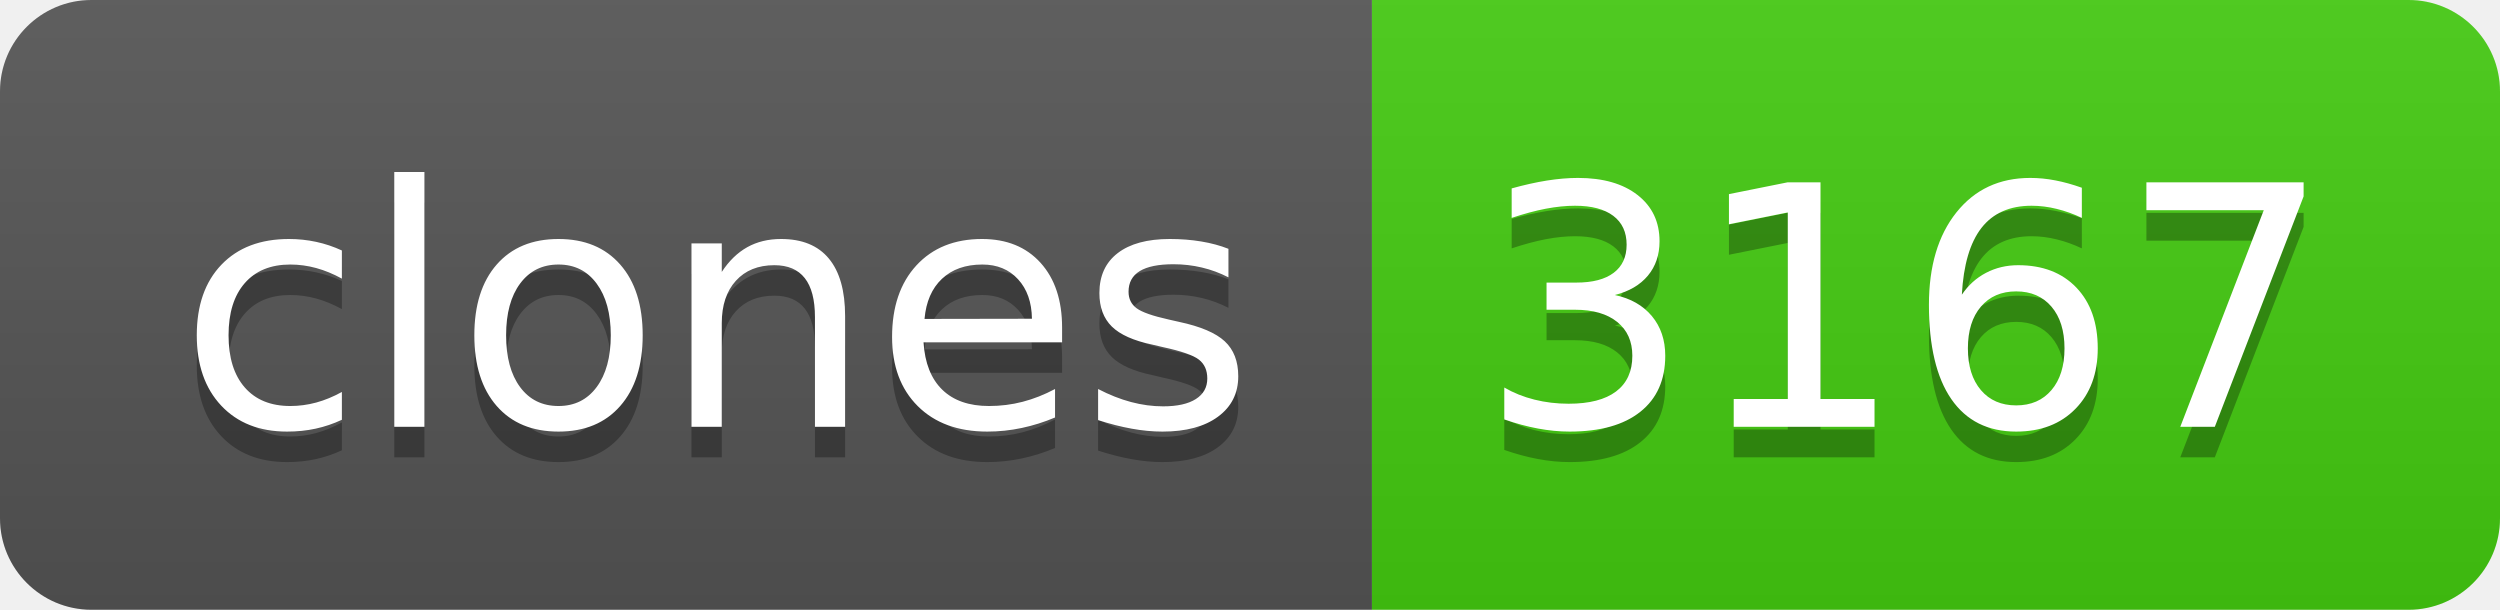
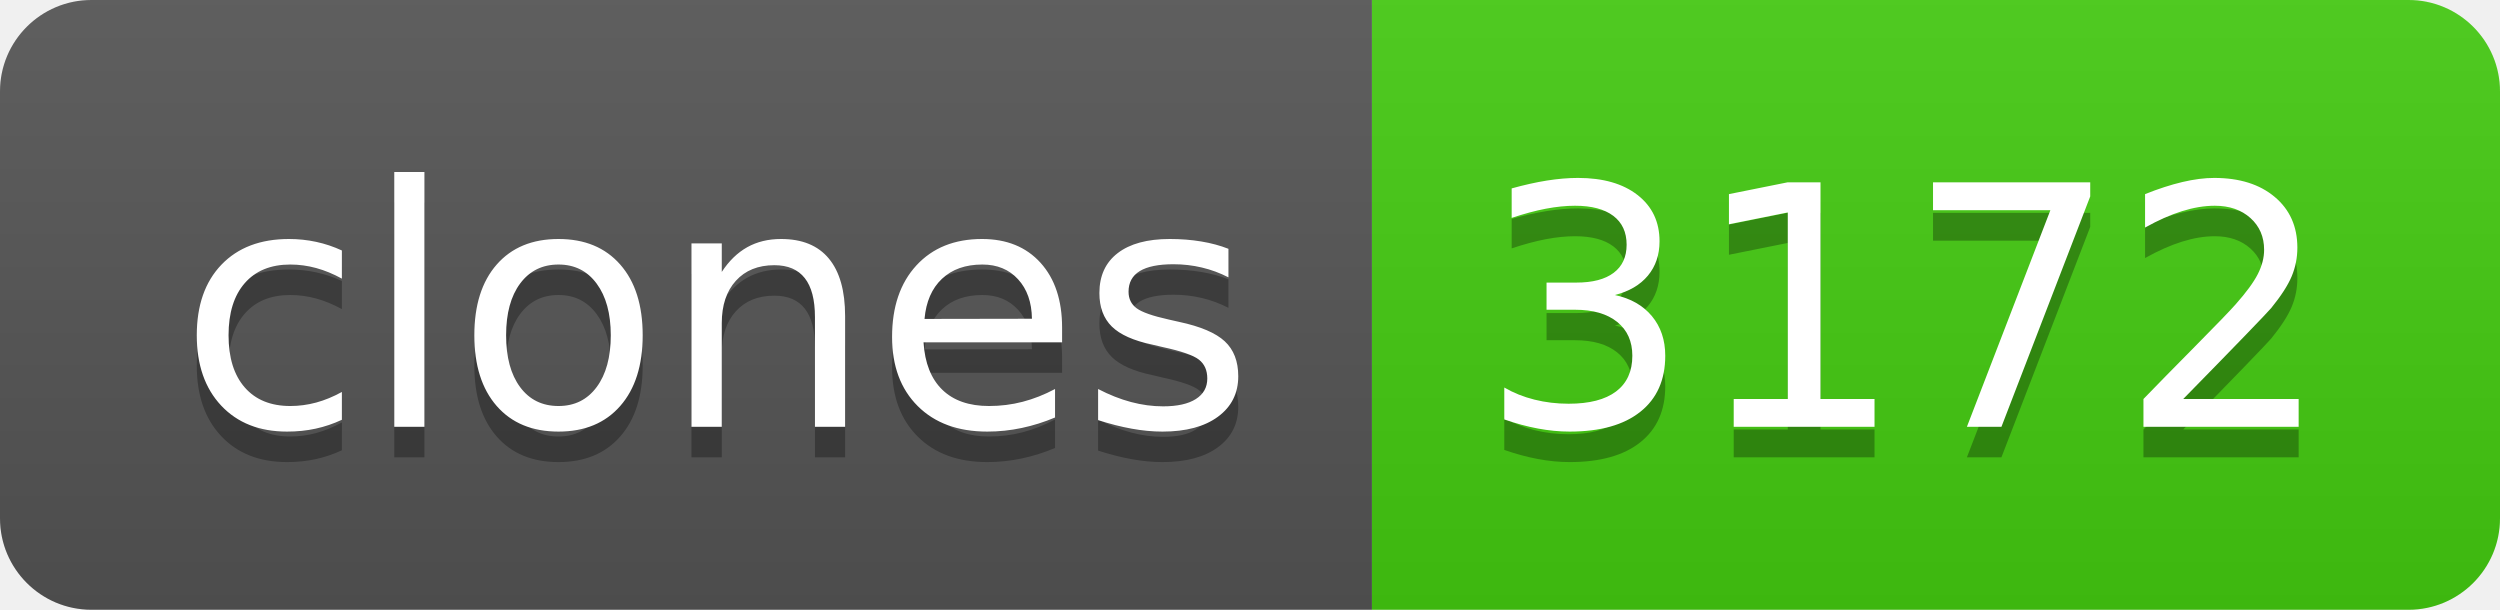
- <svg xmlns="http://www.w3.org/2000/svg" width="82" height="20" role="img" aria-label="clones: 3167">
+ <svg xmlns="http://www.w3.org/2000/svg" width="82" height="20" role="img" aria-label="clones: 3172">
  <linearGradient id="s" x2="0" y2="100%">
    <stop offset="0" stop-color="#bbb" stop-opacity=".1" />
    <stop offset="1" stop-opacity=".1" />
  </linearGradient>
  <clipPath id="r">
    <rect width="82" height="20" rx="3" fill="#fff" />
  </clipPath>
  <g clip-path="url(#r)">
    <rect width="45" height="20" fill="#555" />
    <rect x="45" width="37" height="20" fill="#4c1" />
    <rect width="82" height="20" fill="url(#s)" />
  </g>
  <g fill="#fff" text-anchor="middle" font-family="Verdana,Geneva,DejaVu Sans,sans-serif" text-rendering="geometricPrecision" font-size="110">
    <text aria-hidden="true" x="235" y="150" fill="#010101" fill-opacity=".3" transform="scale(.1)" textLength="350">clones</text>
    <text x="235" y="140" transform="scale(.1)" fill="#fff" textLength="350">clones</text>
-     <text aria-hidden="true" x="625" y="150" fill="#010101" fill-opacity=".3" transform="scale(.1)" textLength="270">3167</text>
-     <text x="625" y="140" transform="scale(.1)" fill="#fff" textLength="270">3167</text>
+     <text aria-hidden="true" x="625" y="150" fill="#010101" fill-opacity=".3" transform="scale(.1)" textLength="270">3172</text>
+     <text x="625" y="140" transform="scale(.1)" fill="#fff" textLength="270">3172</text>
  </g>
</svg>
